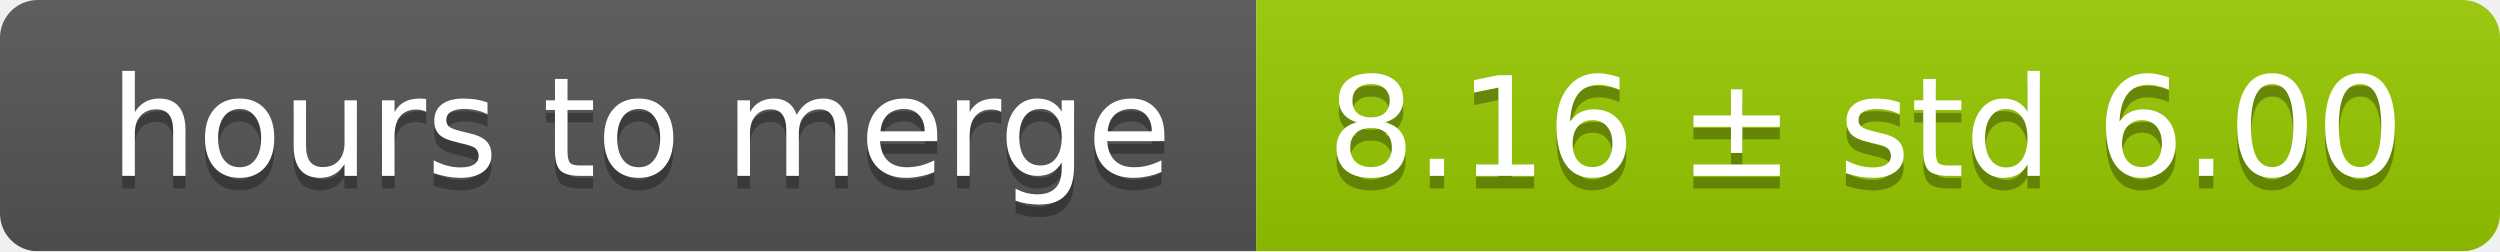
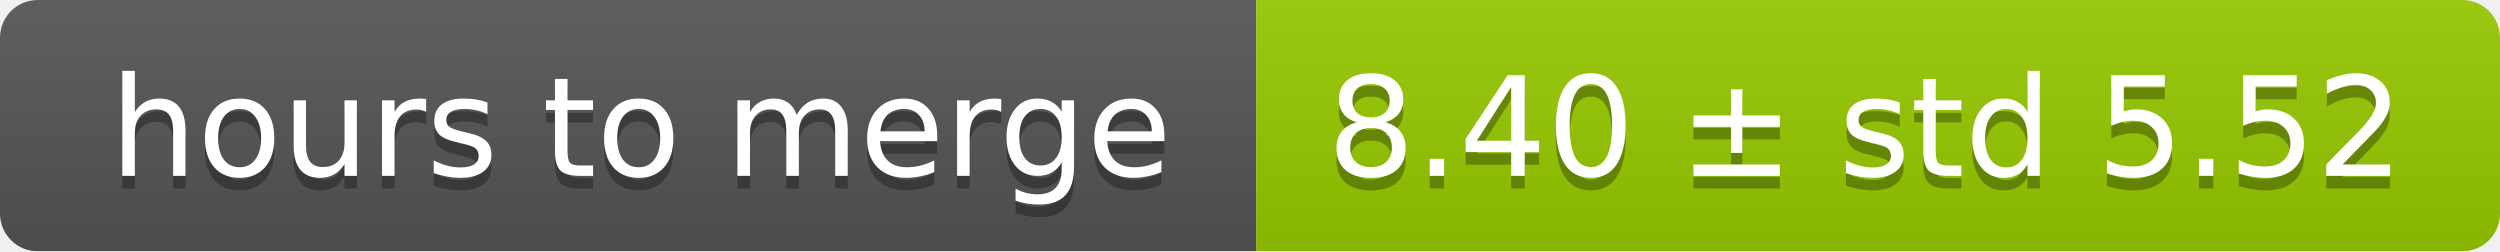
<svg xmlns="http://www.w3.org/2000/svg" width="199" height="20">
  <linearGradient id="smooth" x2="0" y2="100%">
    <stop offset="0" stop-color="#bbb" stop-opacity=".1" />
    <stop offset="1" stop-opacity=".1" />
  </linearGradient>
  <mask id="round">
    <rect width="199" height="20" rx="3" fill="#fff" />
  </mask>
  <g mask="url(#round)">
    <rect width="100" height="20" fill="#555" />
    <rect x="100" width="99" height="20" fill="#97ca00" />
    <rect width="199" height="20" fill="url(#smooth)" />
  </g>
  <g fill="#fff" text-anchor="middle" font-family="DejaVu Sans,Verdana,Geneva,sans-serif" font-size="11">
    <text x="51" y="15" fill="#010101" fill-opacity=".3">hours to merge</text>
    <text x="51" y="14">hours to merge</text>
-     <text x="148.5" y="15" fill="#010101" fill-opacity=".3">8.16 ± std 6.00</text>
-     <text x="148.5" y="14">8.16 ± std 6.00</text>
+     <text x="148.5" y="15" fill="#010101" fill-opacity=".3">8.40 ± std 5.52</text>
+     <text x="148.5" y="14">8.40 ± std 5.52</text>
  </g>
</svg>
